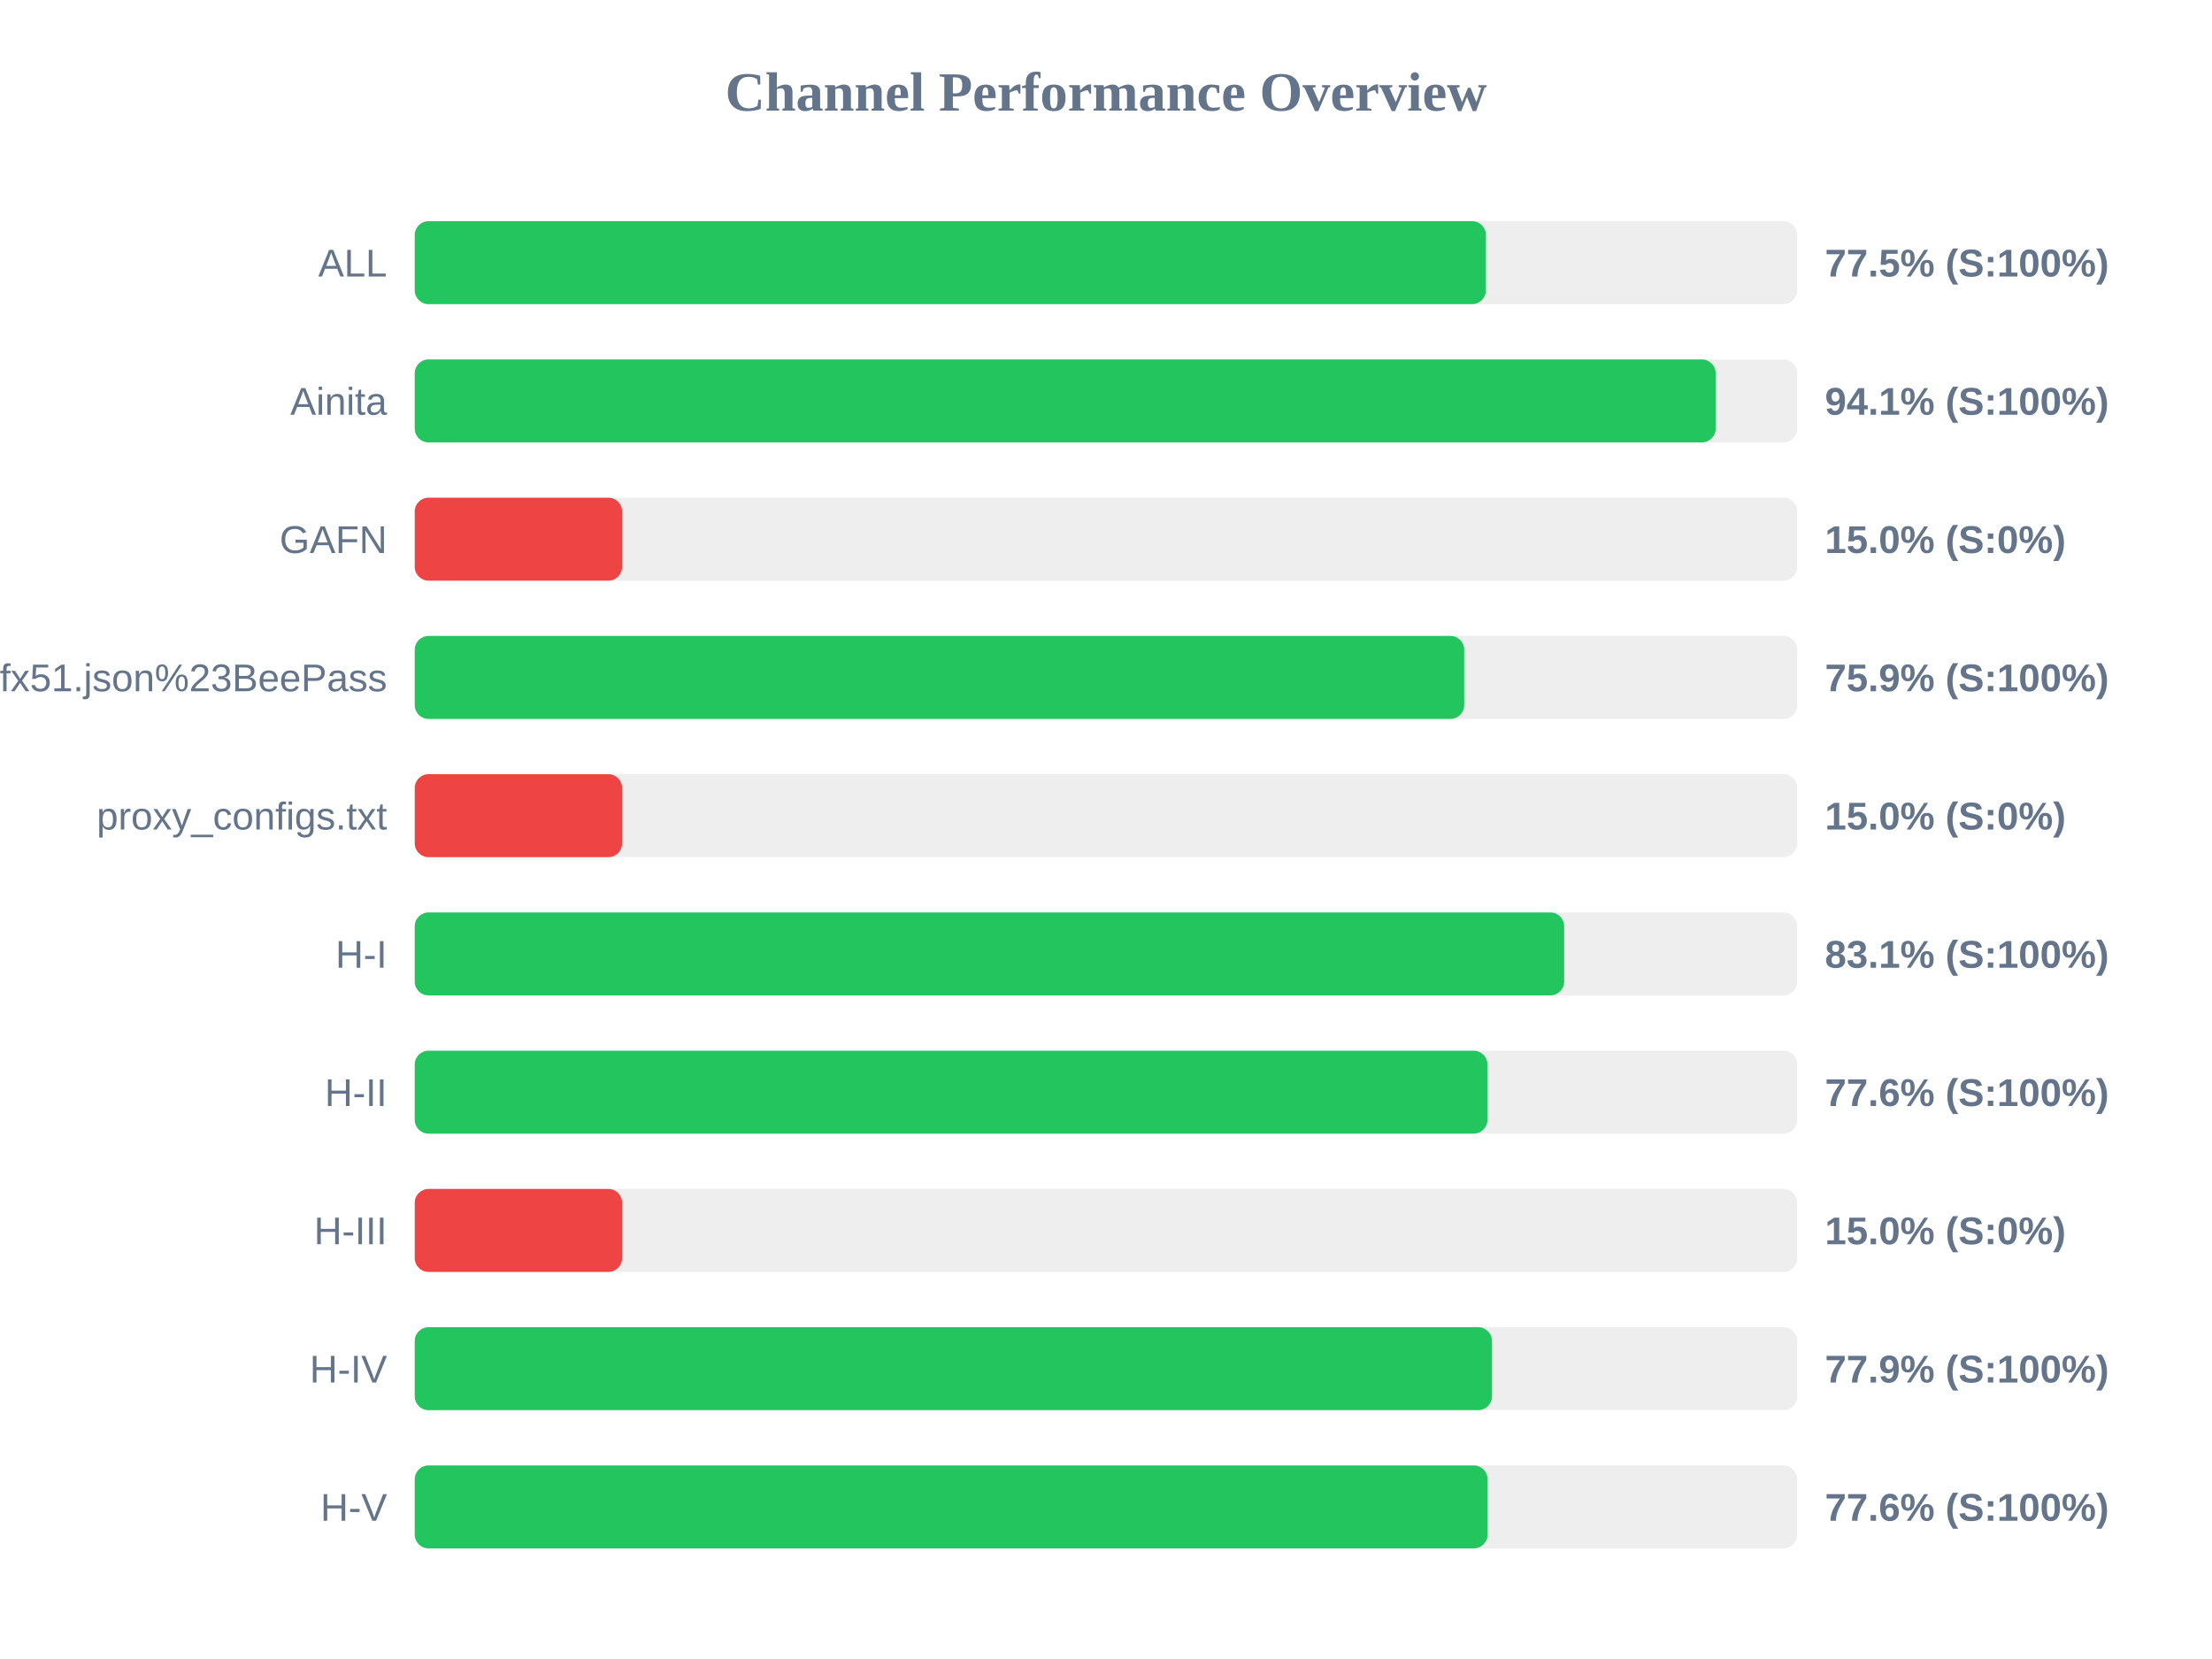
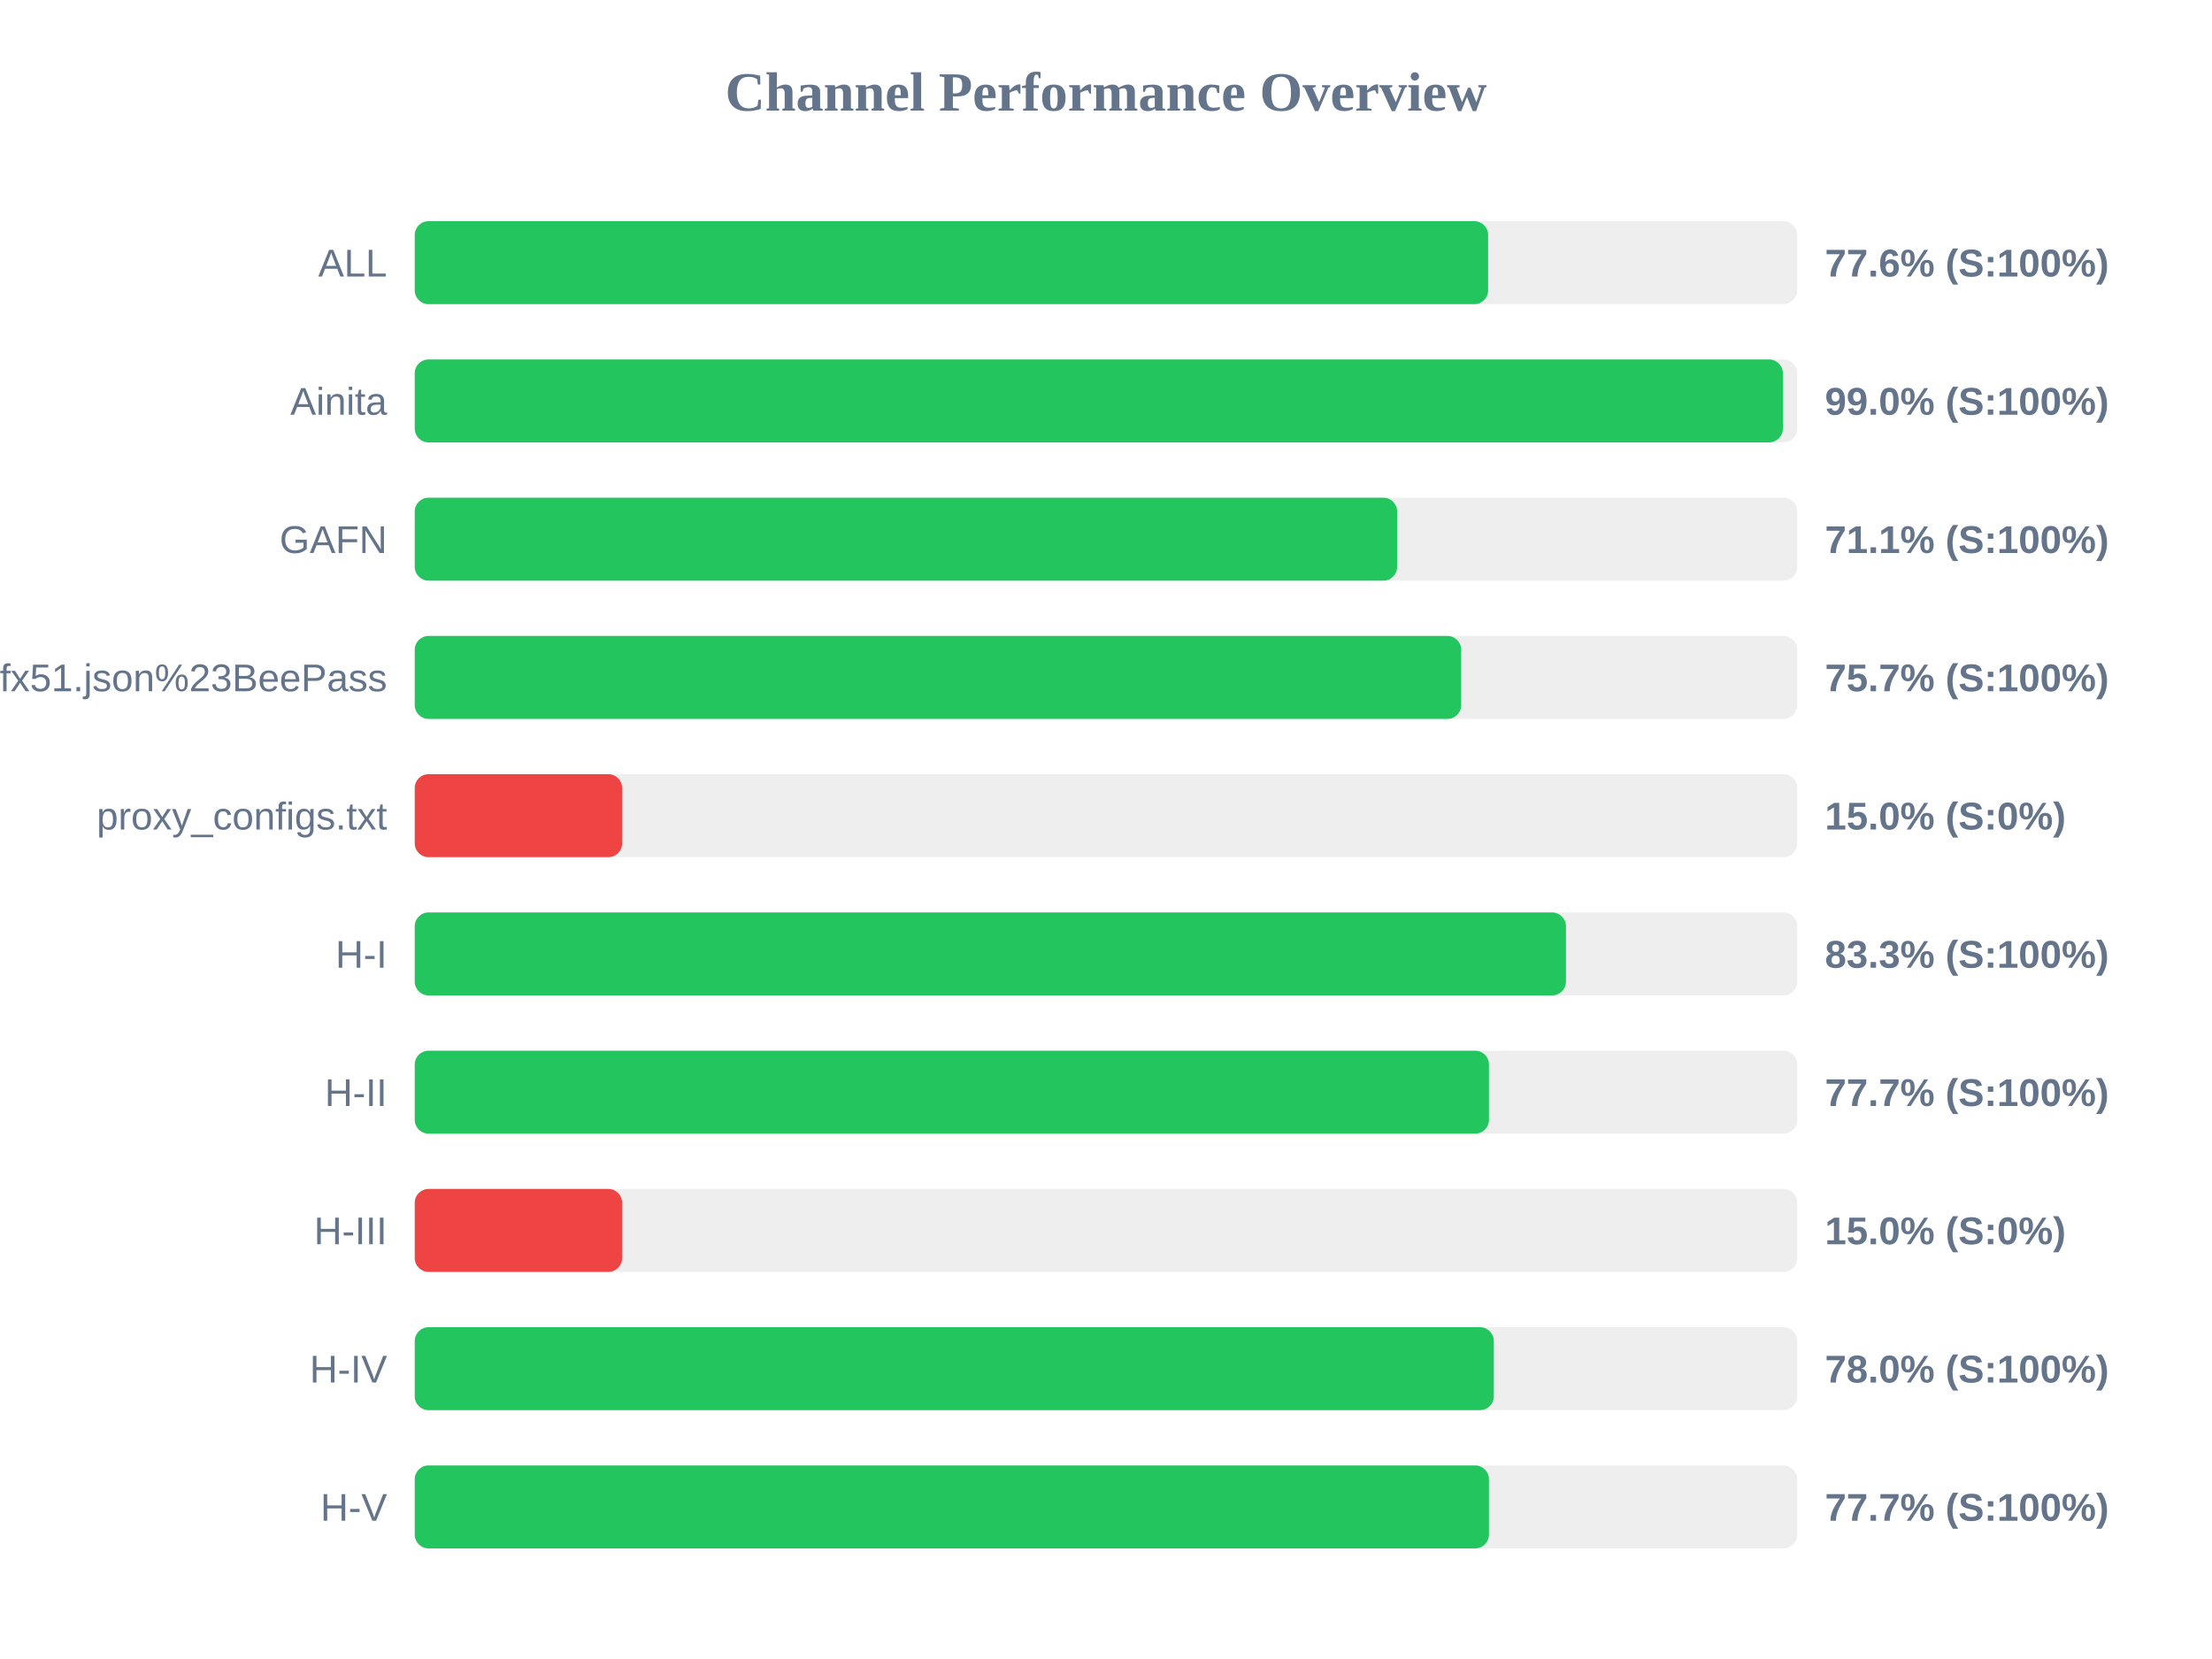
<svg xmlns="http://www.w3.org/2000/svg" width="800" height="600" version="1.1">
  <style>
        .row { font: 14px Arial; fill: #64748b; }
        .score { font: bold 14px Arial; fill: #64748b; }
    </style>
  <text x="400" y="40" text-anchor="middle" font-size="20px" font-weight="bold" fill="#64748b">Channel Performance Overview</text>
  <rect x="150" y="80" width="500" height="30" fill="#eee" rx="5" />
-   <rect x="150" y="80" width="387.4" height="30" fill="#22c55e" rx="5" />
+   <rect x="150" y="80" width="388.2" height="30" fill="#22c55e" rx="5" />
  <text x="140" y="100" text-anchor="end" class="row">ALL</text>
-   <text x="660" y="100" text-anchor="start" class="score">77.5% (S:100%)</text>
+   <text x="660" y="100" text-anchor="start" class="score">77.6% (S:100%)</text>
  <rect x="150" y="130" width="500" height="30" fill="#eee" rx="5" />
-   <rect x="150" y="130" width="470.5" height="30" fill="#22c55e" rx="5" />
+   <rect x="150" y="130" width="494.8" height="30" fill="#22c55e" rx="5" />
  <text x="140" y="150" text-anchor="end" class="row">Ainita</text>
-   <text x="660" y="150" text-anchor="start" class="score">94.1% (S:100%)</text>
+   <text x="660" y="150" text-anchor="start" class="score">99.0% (S:100%)</text>
  <rect x="150" y="180" width="500" height="30" fill="#eee" rx="5" />
-   <rect x="150" y="180" width="75.0" height="30" fill="#ef4444" rx="5" />
+   <rect x="150" y="180" width="355.3" height="30" fill="#22c55e" rx="5" />
  <text x="140" y="200" text-anchor="end" class="row">GAFN</text>
-   <text x="660" y="200" text-anchor="start" class="score">15.0% (S:0%)</text>
+   <text x="660" y="200" text-anchor="start" class="score">71.1% (S:100%)</text>
  <rect x="150" y="230" width="500" height="30" fill="#eee" rx="5" />
-   <rect x="150" y="230" width="379.55" height="30" fill="#22c55e" rx="5" />
+   <rect x="150" y="230" width="378.45" height="30" fill="#22c55e" rx="5" />
  <text x="140" y="250" text-anchor="end" class="row">sub?s=ssconf%3A%2F%2Fs3.amazonaws.com%2Fbeedynconprd%2Fzf38bv6oxi1nv3wfkpmxyfl8yj5fargza3foantoalu16vznl0ckxx7bgf1ufx51.json%23BeePass</text>
-   <text x="660" y="250" text-anchor="start" class="score">75.9% (S:100%)</text>
+   <text x="660" y="250" text-anchor="start" class="score">75.7% (S:100%)</text>
  <rect x="150" y="280" width="500" height="30" fill="#eee" rx="5" />
  <rect x="150" y="280" width="75.0" height="30" fill="#ef4444" rx="5" />
  <text x="140" y="300" text-anchor="end" class="row">proxy_configs.txt</text>
  <text x="660" y="300" text-anchor="start" class="score">15.0% (S:0%)</text>
  <rect x="150" y="330" width="500" height="30" fill="#eee" rx="5" />
-   <rect x="150" y="330" width="415.7" height="30" fill="#22c55e" rx="5" />
+   <rect x="150" y="330" width="416.35" height="30" fill="#22c55e" rx="5" />
  <text x="140" y="350" text-anchor="end" class="row">H-I</text>
-   <text x="660" y="350" text-anchor="start" class="score">83.1% (S:100%)</text>
+   <text x="660" y="350" text-anchor="start" class="score">83.3% (S:100%)</text>
  <rect x="150" y="380" width="500" height="30" fill="#eee" rx="5" />
-   <rect x="150" y="380" width="387.95" height="30" fill="#22c55e" rx="5" />
+   <rect x="150" y="380" width="388.5" height="30" fill="#22c55e" rx="5" />
  <text x="140" y="400" text-anchor="end" class="row">H-II</text>
-   <text x="660" y="400" text-anchor="start" class="score">77.6% (S:100%)</text>
+   <text x="660" y="400" text-anchor="start" class="score">77.7% (S:100%)</text>
  <rect x="150" y="430" width="500" height="30" fill="#eee" rx="5" />
  <rect x="150" y="430" width="75.0" height="30" fill="#ef4444" rx="5" />
  <text x="140" y="450" text-anchor="end" class="row">H-III</text>
  <text x="660" y="450" text-anchor="start" class="score">15.0% (S:0%)</text>
  <rect x="150" y="480" width="500" height="30" fill="#eee" rx="5" />
-   <rect x="150" y="480" width="389.6" height="30" fill="#22c55e" rx="5" />
+   <rect x="150" y="480" width="390.25" height="30" fill="#22c55e" rx="5" />
  <text x="140" y="500" text-anchor="end" class="row">H-IV</text>
-   <text x="660" y="500" text-anchor="start" class="score">77.9% (S:100%)</text>
+   <text x="660" y="500" text-anchor="start" class="score">78.0% (S:100%)</text>
  <rect x="150" y="530" width="500" height="30" fill="#eee" rx="5" />
-   <rect x="150" y="530" width="388.0" height="30" fill="#22c55e" rx="5" />
+   <rect x="150" y="530" width="388.5" height="30" fill="#22c55e" rx="5" />
  <text x="140" y="550" text-anchor="end" class="row">H-V</text>
-   <text x="660" y="550" text-anchor="start" class="score">77.6% (S:100%)</text>
+   <text x="660" y="550" text-anchor="start" class="score">77.7% (S:100%)</text>
</svg>
